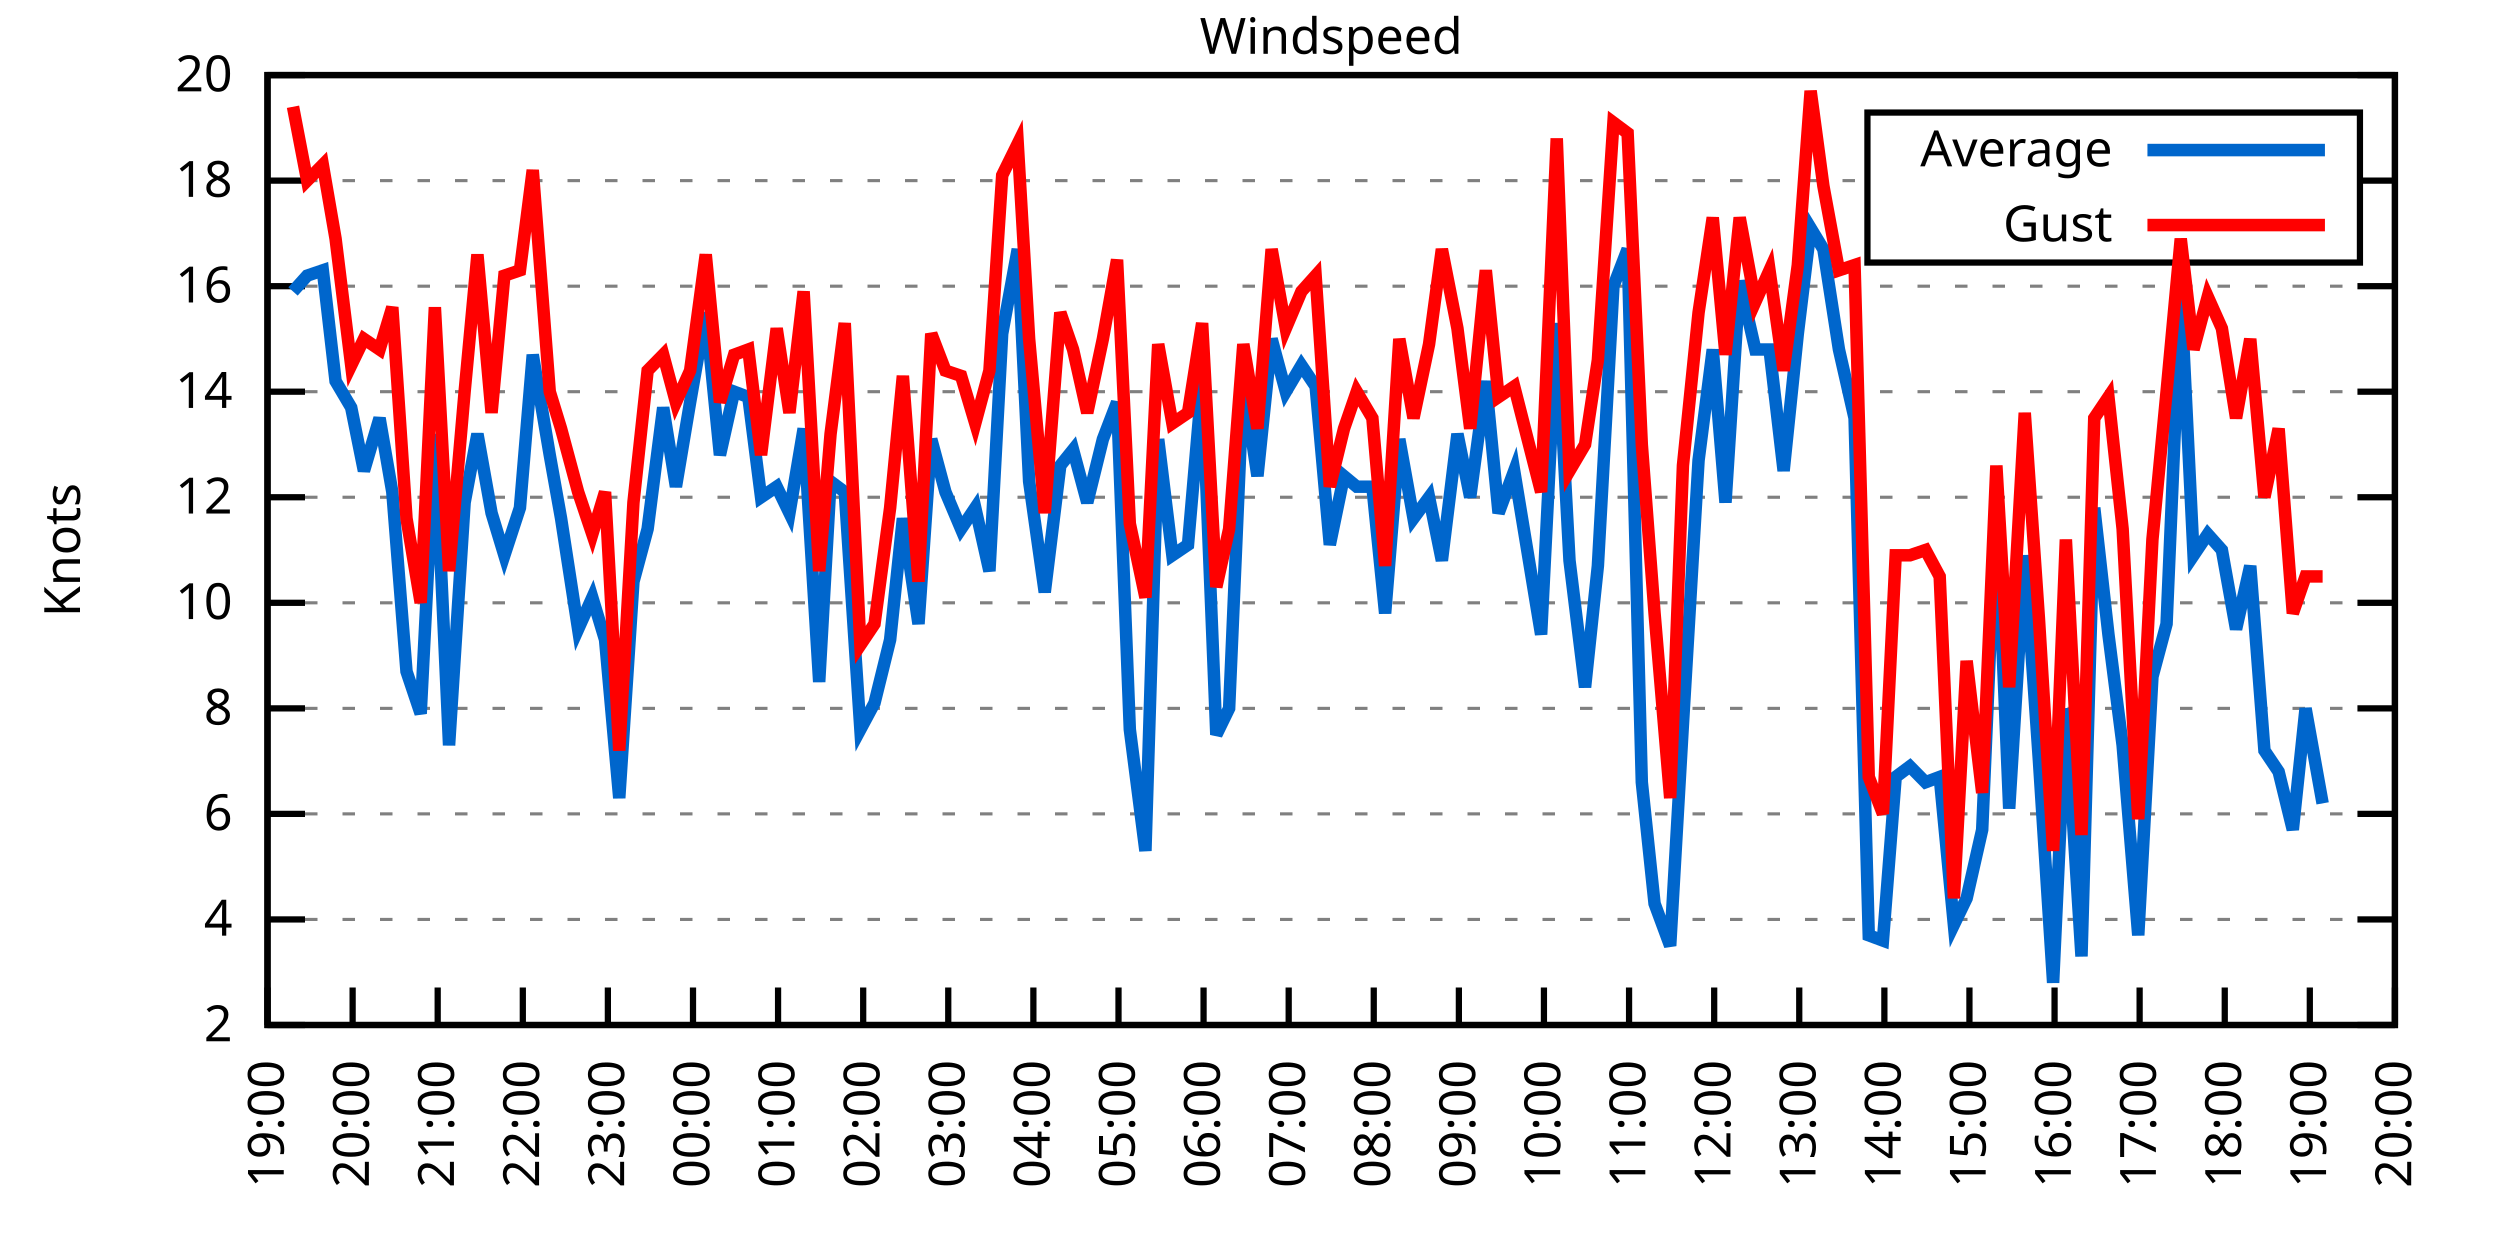
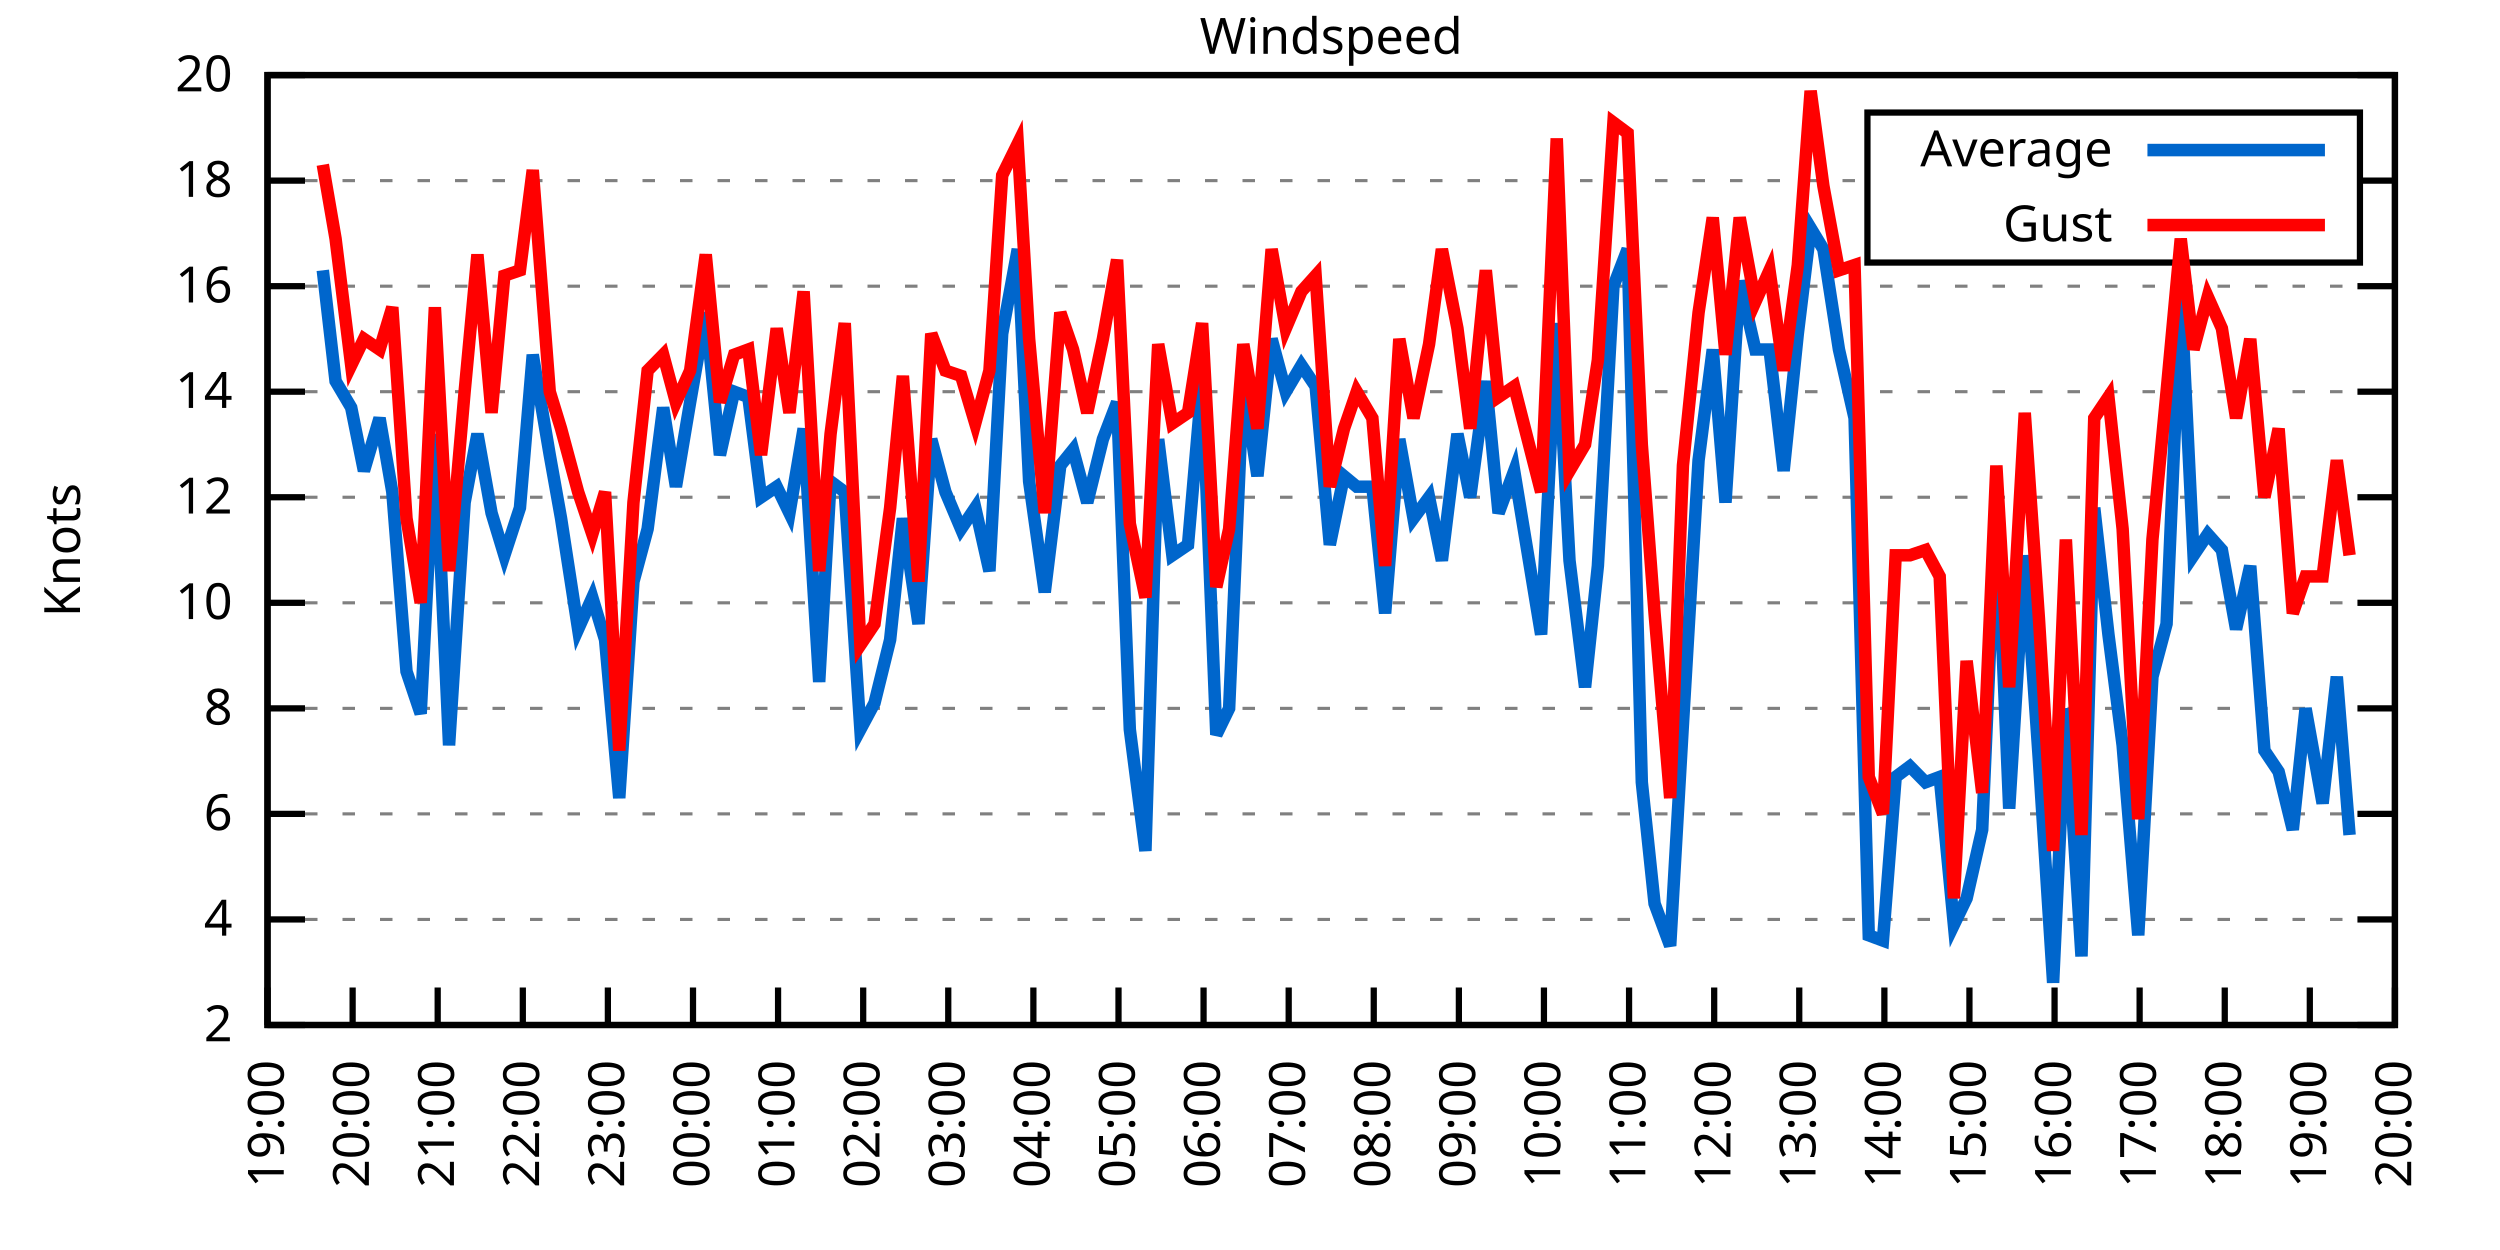
<svg xmlns="http://www.w3.org/2000/svg" xmlns:xlink="http://www.w3.org/1999/xlink" width="400" height="200" viewBox="0 0 400 200">
  <g id="gnuplot_canvas">
    <rect x="0" y="0" width="400" height="200" fill="none" />
    <defs>
      <circle id="gpDot" r="0.5" stroke-width="0.5" stroke="currentColor" />
      <path id="gpPt0" stroke-width="0.333" stroke="currentColor" d="M-1,0 h2 M0,-1 v2" />
      <path id="gpPt1" stroke-width="0.333" stroke="currentColor" d="M-1,-1 L1,1 M1,-1 L-1,1" />
      <path id="gpPt2" stroke-width="0.333" stroke="currentColor" d="M-1,0 L1,0 M0,-1 L0,1 M-1,-1 L1,1 M-1,1 L1,-1" />
      <rect id="gpPt3" stroke-width="0.333" stroke="currentColor" x="-1" y="-1" width="2" height="2" />
      <rect id="gpPt4" stroke-width="0.333" stroke="currentColor" fill="currentColor" x="-1" y="-1" width="2" height="2" />
      <circle id="gpPt5" stroke-width="0.333" stroke="currentColor" cx="0" cy="0" r="1" />
      <use xlink:href="#gpPt5" id="gpPt6" fill="currentColor" stroke="none" />
      <path id="gpPt7" stroke-width="0.333" stroke="currentColor" d="M0,-1.33 L-1.33,0.67 L1.33,0.67 z" />
      <use xlink:href="#gpPt7" id="gpPt8" fill="currentColor" stroke="none" />
      <use xlink:href="#gpPt7" id="gpPt9" stroke="currentColor" transform="rotate(180)" />
      <use xlink:href="#gpPt9" id="gpPt10" fill="currentColor" stroke="none" />
      <use xlink:href="#gpPt3" id="gpPt11" stroke="currentColor" transform="rotate(45)" />
      <use xlink:href="#gpPt11" id="gpPt12" fill="currentColor" stroke="none" />
      <path id="gpPt13" stroke-width="0.333" stroke="currentColor" d="M0,1.330 L1.265,0.411 L0.782,-1.067 L-0.782,-1.076 L-1.265,0.411 z" />
      <use xlink:href="#gpPt13" id="gpPt14" fill="currentColor" stroke="none" />
      <filter id="textbox" filterUnits="objectBoundingBox" x="0" y="0" height="1" width="1">
        <feFlood flood-color="white" flood-opacity="1" result="bgnd" />
        <feComposite in="SourceGraphic" in2="bgnd" operator="atop" />
      </filter>
      <filter id="greybox" filterUnits="objectBoundingBox" x="0" y="0" height="1" width="1">
        <feFlood flood-color="lightgrey" flood-opacity="1" result="grey" />
        <feComposite in="SourceGraphic" in2="grey" operator="atop" />
      </filter>
    </defs>
    <g fill="none" color="white" stroke="currentColor" stroke-width="1.00" stroke-linecap="butt" stroke-linejoin="miter">
</g>
    <g fill="none" color="black" stroke="currentColor" stroke-width="1.00" stroke-linecap="butt" stroke-linejoin="miter">
      <g stroke="none" shape-rendering="crispEdges">
        <polygon fill="rgb(255, 255, 255)" points="42.80,164.00 383.18,164.00 383.18,12.02 42.80,12.02 " />
      </g>
    </g>
    <g fill="none" color="black" stroke="currentColor" stroke-width="1.00" stroke-linecap="butt" stroke-linejoin="miter">
</g>
    <g fill="none" color="black" stroke="black" stroke-width="0.50" stroke-linecap="butt" stroke-linejoin="miter">
</g>
    <g fill="none" color="gray" stroke="currentColor" stroke-width="0.50" stroke-linecap="butt" stroke-linejoin="miter">
      <path stroke="gray" stroke-dasharray="2,4" class="gridline" d="M42.80,164.00 L383.19,164.00  " />
    </g>
    <g fill="none" color="gray" stroke="gray" stroke-width="1.00" stroke-linecap="butt" stroke-linejoin="miter">
</g>
    <g fill="none" color="black" stroke="currentColor" stroke-width="1.00" stroke-linecap="butt" stroke-linejoin="miter">
      <path stroke="black" d="M42.80,164.00 L48.80,164.00 M383.19,164.00 L377.19,164.00  " />
      <g transform="translate(37.20,166.60)" stroke="none" fill="black" font-family="Sans" font-size="8.00" text-anchor="end">
        <text>
          <tspan font-family="Sans"> 2</tspan>
        </text>
      </g>
    </g>
    <g fill="none" color="black" stroke="currentColor" stroke-width="1.00" stroke-linecap="butt" stroke-linejoin="miter">
</g>
    <g fill="none" color="black" stroke="black" stroke-width="0.50" stroke-linecap="butt" stroke-linejoin="miter">
</g>
    <g fill="none" color="gray" stroke="currentColor" stroke-width="0.50" stroke-linecap="butt" stroke-linejoin="miter">
      <path stroke="gray" stroke-dasharray="2,4" class="gridline" d="M42.80,147.11 L383.19,147.11  " />
    </g>
    <g fill="none" color="gray" stroke="gray" stroke-width="1.00" stroke-linecap="butt" stroke-linejoin="miter">
</g>
    <g fill="none" color="black" stroke="currentColor" stroke-width="1.00" stroke-linecap="butt" stroke-linejoin="miter">
      <path stroke="black" d="M42.80,147.11 L48.80,147.11 M383.19,147.11 L377.19,147.11  " />
      <g transform="translate(37.20,149.71)" stroke="none" fill="black" font-family="Sans" font-size="8.00" text-anchor="end">
        <text>
          <tspan font-family="Sans"> 4</tspan>
        </text>
      </g>
    </g>
    <g fill="none" color="black" stroke="currentColor" stroke-width="1.00" stroke-linecap="butt" stroke-linejoin="miter">
</g>
    <g fill="none" color="black" stroke="black" stroke-width="0.50" stroke-linecap="butt" stroke-linejoin="miter">
</g>
    <g fill="none" color="gray" stroke="currentColor" stroke-width="0.50" stroke-linecap="butt" stroke-linejoin="miter">
      <path stroke="gray" stroke-dasharray="2,4" class="gridline" d="M42.80,130.22 L383.19,130.22  " />
    </g>
    <g fill="none" color="gray" stroke="gray" stroke-width="1.00" stroke-linecap="butt" stroke-linejoin="miter">
</g>
    <g fill="none" color="black" stroke="currentColor" stroke-width="1.00" stroke-linecap="butt" stroke-linejoin="miter">
      <path stroke="black" d="M42.80,130.22 L48.80,130.22 M383.19,130.22 L377.19,130.22  " />
      <g transform="translate(37.20,132.82)" stroke="none" fill="black" font-family="Sans" font-size="8.00" text-anchor="end">
        <text>
          <tspan font-family="Sans"> 6</tspan>
        </text>
      </g>
    </g>
    <g fill="none" color="black" stroke="currentColor" stroke-width="1.00" stroke-linecap="butt" stroke-linejoin="miter">
</g>
    <g fill="none" color="black" stroke="black" stroke-width="0.50" stroke-linecap="butt" stroke-linejoin="miter">
</g>
    <g fill="none" color="gray" stroke="currentColor" stroke-width="0.50" stroke-linecap="butt" stroke-linejoin="miter">
      <path stroke="gray" stroke-dasharray="2,4" class="gridline" d="M42.80,113.34 L383.19,113.34  " />
    </g>
    <g fill="none" color="gray" stroke="gray" stroke-width="1.00" stroke-linecap="butt" stroke-linejoin="miter">
</g>
    <g fill="none" color="black" stroke="currentColor" stroke-width="1.00" stroke-linecap="butt" stroke-linejoin="miter">
      <path stroke="black" d="M42.80,113.34 L48.80,113.34 M383.19,113.34 L377.19,113.34  " />
      <g transform="translate(37.20,115.94)" stroke="none" fill="black" font-family="Sans" font-size="8.00" text-anchor="end">
        <text>
          <tspan font-family="Sans"> 8</tspan>
        </text>
      </g>
    </g>
    <g fill="none" color="black" stroke="currentColor" stroke-width="1.00" stroke-linecap="butt" stroke-linejoin="miter">
</g>
    <g fill="none" color="black" stroke="black" stroke-width="0.50" stroke-linecap="butt" stroke-linejoin="miter">
</g>
    <g fill="none" color="gray" stroke="currentColor" stroke-width="0.50" stroke-linecap="butt" stroke-linejoin="miter">
      <path stroke="gray" stroke-dasharray="2,4" class="gridline" d="M42.80,96.45 L383.19,96.45  " />
    </g>
    <g fill="none" color="gray" stroke="gray" stroke-width="1.00" stroke-linecap="butt" stroke-linejoin="miter">
</g>
    <g fill="none" color="black" stroke="currentColor" stroke-width="1.00" stroke-linecap="butt" stroke-linejoin="miter">
      <path stroke="black" d="M42.80,96.45 L48.80,96.45 M383.19,96.45 L377.19,96.45  " />
      <g transform="translate(37.20,99.05)" stroke="none" fill="black" font-family="Sans" font-size="8.00" text-anchor="end">
        <text>
          <tspan font-family="Sans"> 10</tspan>
        </text>
      </g>
    </g>
    <g fill="none" color="black" stroke="currentColor" stroke-width="1.00" stroke-linecap="butt" stroke-linejoin="miter">
</g>
    <g fill="none" color="black" stroke="black" stroke-width="0.50" stroke-linecap="butt" stroke-linejoin="miter">
</g>
    <g fill="none" color="gray" stroke="currentColor" stroke-width="0.50" stroke-linecap="butt" stroke-linejoin="miter">
      <path stroke="gray" stroke-dasharray="2,4" class="gridline" d="M42.80,79.56 L383.19,79.56  " />
    </g>
    <g fill="none" color="gray" stroke="gray" stroke-width="1.00" stroke-linecap="butt" stroke-linejoin="miter">
</g>
    <g fill="none" color="black" stroke="currentColor" stroke-width="1.00" stroke-linecap="butt" stroke-linejoin="miter">
      <path stroke="black" d="M42.80,79.56 L48.80,79.56 M383.19,79.56 L377.19,79.56  " />
      <g transform="translate(37.20,82.16)" stroke="none" fill="black" font-family="Sans" font-size="8.00" text-anchor="end">
        <text>
          <tspan font-family="Sans"> 12</tspan>
        </text>
      </g>
    </g>
    <g fill="none" color="black" stroke="currentColor" stroke-width="1.00" stroke-linecap="butt" stroke-linejoin="miter">
</g>
    <g fill="none" color="black" stroke="black" stroke-width="0.50" stroke-linecap="butt" stroke-linejoin="miter">
</g>
    <g fill="none" color="gray" stroke="currentColor" stroke-width="0.50" stroke-linecap="butt" stroke-linejoin="miter">
      <path stroke="gray" stroke-dasharray="2,4" class="gridline" d="M42.80,62.67 L383.19,62.67  " />
    </g>
    <g fill="none" color="gray" stroke="gray" stroke-width="1.00" stroke-linecap="butt" stroke-linejoin="miter">
</g>
    <g fill="none" color="black" stroke="currentColor" stroke-width="1.00" stroke-linecap="butt" stroke-linejoin="miter">
      <path stroke="black" d="M42.80,62.67 L48.80,62.67 M383.19,62.67 L377.19,62.67  " />
      <g transform="translate(37.20,65.27)" stroke="none" fill="black" font-family="Sans" font-size="8.00" text-anchor="end">
        <text>
          <tspan font-family="Sans"> 14</tspan>
        </text>
      </g>
    </g>
    <g fill="none" color="black" stroke="currentColor" stroke-width="1.00" stroke-linecap="butt" stroke-linejoin="miter">
</g>
    <g fill="none" color="black" stroke="black" stroke-width="0.50" stroke-linecap="butt" stroke-linejoin="miter">
</g>
    <g fill="none" color="gray" stroke="currentColor" stroke-width="0.50" stroke-linecap="butt" stroke-linejoin="miter">
      <path stroke="gray" stroke-dasharray="2,4" class="gridline" d="M42.80,45.79 L383.19,45.79  " />
    </g>
    <g fill="none" color="gray" stroke="gray" stroke-width="1.00" stroke-linecap="butt" stroke-linejoin="miter">
</g>
    <g fill="none" color="black" stroke="currentColor" stroke-width="1.00" stroke-linecap="butt" stroke-linejoin="miter">
      <path stroke="black" d="M42.80,45.79 L48.80,45.79 M383.19,45.79 L377.19,45.79  " />
      <g transform="translate(37.20,48.39)" stroke="none" fill="black" font-family="Sans" font-size="8.00" text-anchor="end">
        <text>
          <tspan font-family="Sans"> 16</tspan>
        </text>
      </g>
    </g>
    <g fill="none" color="black" stroke="currentColor" stroke-width="1.00" stroke-linecap="butt" stroke-linejoin="miter">
</g>
    <g fill="none" color="black" stroke="black" stroke-width="0.50" stroke-linecap="butt" stroke-linejoin="miter">
</g>
    <g fill="none" color="gray" stroke="currentColor" stroke-width="0.50" stroke-linecap="butt" stroke-linejoin="miter">
      <path stroke="gray" stroke-dasharray="2,4" class="gridline" d="M42.80,28.90 L298.79,28.90 M377.59,28.90 L383.19,28.90  " />
    </g>
    <g fill="none" color="gray" stroke="gray" stroke-width="1.00" stroke-linecap="butt" stroke-linejoin="miter">
</g>
    <g fill="none" color="black" stroke="currentColor" stroke-width="1.00" stroke-linecap="butt" stroke-linejoin="miter">
      <path stroke="black" d="M42.80,28.90 L48.80,28.90 M383.19,28.90 L377.19,28.90  " />
      <g transform="translate(37.20,31.50)" stroke="none" fill="black" font-family="Sans" font-size="8.00" text-anchor="end">
        <text>
          <tspan font-family="Sans"> 18</tspan>
        </text>
      </g>
    </g>
    <g fill="none" color="black" stroke="currentColor" stroke-width="1.00" stroke-linecap="butt" stroke-linejoin="miter">
</g>
    <g fill="none" color="black" stroke="black" stroke-width="0.50" stroke-linecap="butt" stroke-linejoin="miter">
</g>
    <g fill="none" color="gray" stroke="currentColor" stroke-width="0.50" stroke-linecap="butt" stroke-linejoin="miter">
      <path stroke="gray" stroke-dasharray="2,4" class="gridline" d="M42.80,12.01 L383.19,12.01  " />
    </g>
    <g fill="none" color="gray" stroke="gray" stroke-width="1.00" stroke-linecap="butt" stroke-linejoin="miter">
</g>
    <g fill="none" color="black" stroke="currentColor" stroke-width="1.00" stroke-linecap="butt" stroke-linejoin="miter">
      <path stroke="black" d="M42.80,12.01 L48.80,12.01 M383.19,12.01 L377.19,12.01  " />
      <g transform="translate(37.20,14.61)" stroke="none" fill="black" font-family="Sans" font-size="8.00" text-anchor="end">
        <text>
          <tspan font-family="Sans"> 20</tspan>
        </text>
      </g>
    </g>
    <g fill="none" color="black" stroke="currentColor" stroke-width="1.00" stroke-linecap="butt" stroke-linejoin="miter">
      <path stroke="black" d="M42.80,164.00 L42.80,158.00  " />
      <g transform="translate(45.40,169.60) rotate(270.00)" stroke="none" fill="black" font-family="Sans" font-size="8.00" text-anchor="end">
        <text>
          <tspan font-family="Sans">19:00</tspan>
        </text>
      </g>
    </g>
    <g fill="none" color="black" stroke="currentColor" stroke-width="1.00" stroke-linecap="butt" stroke-linejoin="miter">
      <path stroke="black" d="M56.42,164.00 L56.42,158.00  " />
      <g transform="translate(59.02,169.60) rotate(270.00)" stroke="none" fill="black" font-family="Sans" font-size="8.00" text-anchor="end">
        <text>
          <tspan font-family="Sans">20:00</tspan>
        </text>
      </g>
    </g>
    <g fill="none" color="black" stroke="currentColor" stroke-width="1.00" stroke-linecap="butt" stroke-linejoin="miter">
      <path stroke="black" d="M70.03,164.00 L70.03,158.00  " />
      <g transform="translate(72.63,169.60) rotate(270.00)" stroke="none" fill="black" font-family="Sans" font-size="8.00" text-anchor="end">
        <text>
          <tspan font-family="Sans">21:00</tspan>
        </text>
      </g>
    </g>
    <g fill="none" color="black" stroke="currentColor" stroke-width="1.00" stroke-linecap="butt" stroke-linejoin="miter">
      <path stroke="black" d="M83.65,164.00 L83.65,158.00  " />
      <g transform="translate(86.25,169.60) rotate(270.00)" stroke="none" fill="black" font-family="Sans" font-size="8.00" text-anchor="end">
        <text>
          <tspan font-family="Sans">22:00</tspan>
        </text>
      </g>
    </g>
    <g fill="none" color="black" stroke="currentColor" stroke-width="1.00" stroke-linecap="butt" stroke-linejoin="miter">
      <path stroke="black" d="M97.26,164.00 L97.26,158.00  " />
      <g transform="translate(99.86,169.60) rotate(270.00)" stroke="none" fill="black" font-family="Sans" font-size="8.00" text-anchor="end">
        <text>
          <tspan font-family="Sans">23:00</tspan>
        </text>
      </g>
    </g>
    <g fill="none" color="black" stroke="currentColor" stroke-width="1.00" stroke-linecap="butt" stroke-linejoin="miter">
      <path stroke="black" d="M110.88,164.00 L110.88,158.00  " />
      <g transform="translate(113.48,169.60) rotate(270.00)" stroke="none" fill="black" font-family="Sans" font-size="8.00" text-anchor="end">
        <text>
          <tspan font-family="Sans">00:00</tspan>
        </text>
      </g>
    </g>
    <g fill="none" color="black" stroke="currentColor" stroke-width="1.00" stroke-linecap="butt" stroke-linejoin="miter">
      <path stroke="black" d="M124.49,164.00 L124.49,158.00  " />
      <g transform="translate(127.09,169.60) rotate(270.00)" stroke="none" fill="black" font-family="Sans" font-size="8.00" text-anchor="end">
        <text>
          <tspan font-family="Sans">01:00</tspan>
        </text>
      </g>
    </g>
    <g fill="none" color="black" stroke="currentColor" stroke-width="1.00" stroke-linecap="butt" stroke-linejoin="miter">
      <path stroke="black" d="M138.11,164.00 L138.11,158.00  " />
      <g transform="translate(140.71,169.60) rotate(270.00)" stroke="none" fill="black" font-family="Sans" font-size="8.00" text-anchor="end">
        <text>
          <tspan font-family="Sans">02:00</tspan>
        </text>
      </g>
    </g>
    <g fill="none" color="black" stroke="currentColor" stroke-width="1.00" stroke-linecap="butt" stroke-linejoin="miter">
      <path stroke="black" d="M151.72,164.00 L151.72,158.00  " />
      <g transform="translate(154.32,169.60) rotate(270.00)" stroke="none" fill="black" font-family="Sans" font-size="8.00" text-anchor="end">
        <text>
          <tspan font-family="Sans">03:00</tspan>
        </text>
      </g>
    </g>
    <g fill="none" color="black" stroke="currentColor" stroke-width="1.00" stroke-linecap="butt" stroke-linejoin="miter">
      <path stroke="black" d="M165.34,164.00 L165.34,158.00  " />
      <g transform="translate(167.94,169.60) rotate(270.00)" stroke="none" fill="black" font-family="Sans" font-size="8.00" text-anchor="end">
        <text>
          <tspan font-family="Sans">04:00</tspan>
        </text>
      </g>
    </g>
    <g fill="none" color="black" stroke="currentColor" stroke-width="1.00" stroke-linecap="butt" stroke-linejoin="miter">
      <path stroke="black" d="M178.96,164.00 L178.96,158.00  " />
      <g transform="translate(181.56,169.60) rotate(270.00)" stroke="none" fill="black" font-family="Sans" font-size="8.00" text-anchor="end">
        <text>
          <tspan font-family="Sans">05:00</tspan>
        </text>
      </g>
    </g>
    <g fill="none" color="black" stroke="currentColor" stroke-width="1.00" stroke-linecap="butt" stroke-linejoin="miter">
      <path stroke="black" d="M192.57,164.00 L192.57,158.00  " />
      <g transform="translate(195.17,169.60) rotate(270.00)" stroke="none" fill="black" font-family="Sans" font-size="8.00" text-anchor="end">
        <text>
          <tspan font-family="Sans">06:00</tspan>
        </text>
      </g>
    </g>
    <g fill="none" color="black" stroke="currentColor" stroke-width="1.00" stroke-linecap="butt" stroke-linejoin="miter">
      <path stroke="black" d="M206.19,164.00 L206.19,158.00  " />
      <g transform="translate(208.79,169.60) rotate(270.00)" stroke="none" fill="black" font-family="Sans" font-size="8.00" text-anchor="end">
        <text>
          <tspan font-family="Sans">07:00</tspan>
        </text>
      </g>
    </g>
    <g fill="none" color="black" stroke="currentColor" stroke-width="1.00" stroke-linecap="butt" stroke-linejoin="miter">
      <path stroke="black" d="M219.80,164.00 L219.80,158.00  " />
      <g transform="translate(222.40,169.60) rotate(270.00)" stroke="none" fill="black" font-family="Sans" font-size="8.00" text-anchor="end">
        <text>
          <tspan font-family="Sans">08:00</tspan>
        </text>
      </g>
    </g>
    <g fill="none" color="black" stroke="currentColor" stroke-width="1.00" stroke-linecap="butt" stroke-linejoin="miter">
      <path stroke="black" d="M233.42,164.00 L233.42,158.00  " />
      <g transform="translate(236.02,169.60) rotate(270.00)" stroke="none" fill="black" font-family="Sans" font-size="8.00" text-anchor="end">
        <text>
          <tspan font-family="Sans">09:00</tspan>
        </text>
      </g>
    </g>
    <g fill="none" color="black" stroke="currentColor" stroke-width="1.00" stroke-linecap="butt" stroke-linejoin="miter">
      <path stroke="black" d="M247.03,164.00 L247.03,158.00  " />
      <g transform="translate(249.63,169.60) rotate(270.00)" stroke="none" fill="black" font-family="Sans" font-size="8.00" text-anchor="end">
        <text>
          <tspan font-family="Sans">10:00</tspan>
        </text>
      </g>
    </g>
    <g fill="none" color="black" stroke="currentColor" stroke-width="1.00" stroke-linecap="butt" stroke-linejoin="miter">
      <path stroke="black" d="M260.65,164.00 L260.65,158.00  " />
      <g transform="translate(263.25,169.60) rotate(270.00)" stroke="none" fill="black" font-family="Sans" font-size="8.00" text-anchor="end">
        <text>
          <tspan font-family="Sans">11:00</tspan>
        </text>
      </g>
    </g>
    <g fill="none" color="black" stroke="currentColor" stroke-width="1.00" stroke-linecap="butt" stroke-linejoin="miter">
      <path stroke="black" d="M274.27,164.00 L274.27,158.00  " />
      <g transform="translate(276.87,169.60) rotate(270.00)" stroke="none" fill="black" font-family="Sans" font-size="8.00" text-anchor="end">
        <text>
          <tspan font-family="Sans">12:00</tspan>
        </text>
      </g>
    </g>
    <g fill="none" color="black" stroke="currentColor" stroke-width="1.00" stroke-linecap="butt" stroke-linejoin="miter">
      <path stroke="black" d="M287.88,164.00 L287.88,158.00  " />
      <g transform="translate(290.48,169.60) rotate(270.00)" stroke="none" fill="black" font-family="Sans" font-size="8.00" text-anchor="end">
        <text>
          <tspan font-family="Sans">13:00</tspan>
        </text>
      </g>
    </g>
    <g fill="none" color="black" stroke="currentColor" stroke-width="1.00" stroke-linecap="butt" stroke-linejoin="miter">
      <path stroke="black" d="M301.50,164.00 L301.50,158.00  " />
      <g transform="translate(304.10,169.60) rotate(270.00)" stroke="none" fill="black" font-family="Sans" font-size="8.00" text-anchor="end">
        <text>
          <tspan font-family="Sans">14:00</tspan>
        </text>
      </g>
    </g>
    <g fill="none" color="black" stroke="currentColor" stroke-width="1.00" stroke-linecap="butt" stroke-linejoin="miter">
      <path stroke="black" d="M315.11,164.00 L315.11,158.00  " />
      <g transform="translate(317.71,169.60) rotate(270.00)" stroke="none" fill="black" font-family="Sans" font-size="8.00" text-anchor="end">
        <text>
          <tspan font-family="Sans">15:00</tspan>
        </text>
      </g>
    </g>
    <g fill="none" color="black" stroke="currentColor" stroke-width="1.00" stroke-linecap="butt" stroke-linejoin="miter">
      <path stroke="black" d="M328.73,164.00 L328.73,158.00  " />
      <g transform="translate(331.33,169.60) rotate(270.00)" stroke="none" fill="black" font-family="Sans" font-size="8.00" text-anchor="end">
        <text>
          <tspan font-family="Sans">16:00</tspan>
        </text>
      </g>
    </g>
    <g fill="none" color="black" stroke="currentColor" stroke-width="1.00" stroke-linecap="butt" stroke-linejoin="miter">
      <path stroke="black" d="M342.34,164.00 L342.34,158.00  " />
      <g transform="translate(344.94,169.60) rotate(270.00)" stroke="none" fill="black" font-family="Sans" font-size="8.00" text-anchor="end">
        <text>
          <tspan font-family="Sans">17:00</tspan>
        </text>
      </g>
    </g>
    <g fill="none" color="black" stroke="currentColor" stroke-width="1.00" stroke-linecap="butt" stroke-linejoin="miter">
      <path stroke="black" d="M355.96,164.00 L355.96,158.00  " />
      <g transform="translate(358.56,169.60) rotate(270.00)" stroke="none" fill="black" font-family="Sans" font-size="8.00" text-anchor="end">
        <text>
          <tspan font-family="Sans">18:00</tspan>
        </text>
      </g>
    </g>
    <g fill="none" color="black" stroke="currentColor" stroke-width="1.00" stroke-linecap="butt" stroke-linejoin="miter">
      <path stroke="black" d="M369.57,164.00 L369.57,158.00  " />
      <g transform="translate(372.17,169.60) rotate(270.00)" stroke="none" fill="black" font-family="Sans" font-size="8.00" text-anchor="end">
        <text>
          <tspan font-family="Sans">19:00</tspan>
        </text>
      </g>
    </g>
    <g fill="none" color="black" stroke="currentColor" stroke-width="1.00" stroke-linecap="butt" stroke-linejoin="miter">
      <path stroke="black" d="M383.19,164.00 L383.19,158.00  " />
      <g transform="translate(385.79,169.60) rotate(270.00)" stroke="none" fill="black" font-family="Sans" font-size="8.00" text-anchor="end">
        <text>
          <tspan font-family="Sans">20:00</tspan>
        </text>
      </g>
    </g>
    <g fill="none" color="black" stroke="currentColor" stroke-width="1.00" stroke-linecap="butt" stroke-linejoin="miter">
</g>
    <g fill="none" color="black" stroke="currentColor" stroke-width="1.00" stroke-linecap="butt" stroke-linejoin="miter">
      <path stroke="black" d="M42.80,12.01 L42.80,164.00 L383.19,164.00 L383.19,12.01 L42.80,12.01 Z  " />
    </g>
    <g fill="none" color="black" stroke="currentColor" stroke-width="1.00" stroke-linecap="butt" stroke-linejoin="miter">
</g>
    <g fill="none" color="black" stroke="currentColor" stroke-width="1.00" stroke-linecap="butt" stroke-linejoin="miter">
      <path stroke="black" d="M298.79,42.01 L298.79,18.01 L377.59,18.01 L377.59,42.01 L298.79,42.01 Z  " />
    </g>
    <g id="Windspeed_plot_1">
      <g fill="none" color="white" stroke="black" stroke-width="2.00" stroke-linecap="butt" stroke-linejoin="miter">
</g>
      <g fill="none" color="black" stroke="currentColor" stroke-width="2.00" stroke-linecap="butt" stroke-linejoin="miter">
        <g transform="translate(337.99,26.61)" stroke="none" fill="black" font-family="Sans" font-size="8.00" text-anchor="end">
          <text>
            <tspan font-family="Sans">Average</tspan>
          </text>
        </g>
      </g>
      <g fill="none" color="black" stroke="currentColor" stroke-width="2.00" stroke-linecap="butt" stroke-linejoin="miter">
-         <path stroke="rgb(  0, 102, 204)" d="M343.59,24.01 L371.99,24.01 M46.88,46.63 L49.15,44.10 L51.65,43.25 L53.69,60.98 L56.19,65.21 L58.23,75.34   L60.73,66.90 L62.77,78.72 L65.04,107.43 L67.31,114.18 L69.58,69.43 L71.85,119.25 L74.34,80.41 L76.39,69.43   L78.65,82.09 L80.70,88.85 L83.19,81.25 L85.24,56.76 L87.96,72.81 L89.77,82.94 L92.50,100.67 L94.77,95.60   L96.81,102.36 L99.08,127.69 L101.35,93.07 L103.62,84.63 L106.11,65.21 L108.15,77.87 L110.42,64.36 L112.92,50.01   L115.19,72.81 L117.46,62.67 L119.73,63.52 L121.77,79.56 L124.27,77.87 L126.31,82.09 L128.58,68.58 L131.07,109.11   L132.89,77.03 L135.16,78.72 L137.66,116.71 L139.92,112.49 L142.42,102.36 L144.46,82.94 L146.96,99.83 L149.00,70.27   L151.27,78.72 L153.77,84.63 L156.04,81.25 L158.31,91.38 L160.35,53.39 L162.84,39.87 L164.66,77.03 L167.16,94.76   L169.65,74.49 L171.69,71.96 L173.96,80.41 L176.46,70.27 L178.73,64.36 L180.77,116.71 L183.27,136.14 L185.31,70.27   L187.58,88.85 L190.08,87.16 L192.34,60.98 L194.61,117.56 L196.66,113.34 L198.93,60.98 L201.19,76.18 L203.46,54.23   L205.73,62.67 L208.23,58.45 L210.50,61.83 L212.77,87.16 L215.04,76.18 L217.08,77.87 L219.58,77.87 L221.62,98.14   L223.89,70.27 L226.16,82.94 L228.65,79.56 L230.70,89.69 L233.19,69.43 L235.23,79.56 L237.73,60.98 L239.77,82.09   L242.27,75.34 L246.58,101.52 L249.08,51.70 L251.12,89.69 L253.61,109.96 L255.66,90.54 L258.15,45.79 L260.42,39.87   L262.69,125.16 L264.73,144.58 L267.23,151.33 L269.27,115.87 L271.77,73.65 L274.04,55.92 L276.08,80.41 L278.35,44.94   L280.85,55.92 L283.12,55.92 L285.38,75.34 L287.65,53.39 L289.70,36.50 L291.74,39.87 L294.23,55.92 L296.73,66.90   L299.00,149.65 L301.27,150.49 L303.31,124.31 L305.58,122.62 L308.08,125.16 L310.35,124.31 L312.62,147.96 L314.66,143.73   L317.15,132.76 L319.42,80.41 L321.47,129.38 L323.96,88.85 L326.23,121.78 L328.50,157.24 L330.54,113.34 L333.04,153.02   L335.08,81.25 L337.35,101.52 L339.62,119.25 L342.12,149.65 L344.39,108.27 L346.65,99.83 L348.92,46.63 L350.97,88.85   L353.24,85.47 L355.50,88.00 L357.77,100.67 L360.04,90.54 L362.31,120.09 L364.58,123.47 L366.85,132.76 L368.89,113.34   L371.62,128.54  " />
+         <path stroke="rgb(  0, 102, 204)" d="M343.59,24.01 L371.99,24.01 M51.65,43.25 L53.69,60.98 L56.19,65.21 L58.23,75.34 L60.73,66.90 L62.77,78.72   L65.04,107.43 L67.31,114.18 L69.58,69.43 L71.85,119.25 L74.34,80.41 L76.39,69.43 L78.65,82.09 L80.70,88.85   L83.19,81.25 L85.24,56.76 L87.96,72.81 L89.77,82.94 L92.50,100.67 L94.77,95.60 L96.81,102.36 L99.08,127.69   L101.35,93.07 L103.62,84.63 L106.11,65.21 L108.15,77.87 L110.42,64.36 L112.92,50.01 L115.19,72.81 L117.46,62.67   L119.73,63.52 L121.77,79.56 L124.27,77.87 L126.31,82.09 L128.58,68.58 L131.07,109.11 L132.89,77.03 L135.16,78.72   L137.66,116.71 L139.92,112.49 L142.42,102.36 L144.46,82.94 L146.96,99.83 L149.00,70.27 L151.27,78.72 L153.77,84.63   L156.04,81.25 L158.31,91.38 L160.35,53.39 L162.84,39.87 L164.66,77.03 L167.16,94.76 L169.65,74.49 L171.69,71.96   L173.96,80.41 L176.46,70.27 L178.73,64.36 L180.77,116.71 L183.27,136.14 L185.31,70.27 L187.58,88.85 L190.08,87.16   L192.34,60.98 L194.61,117.56 L196.66,113.34 L198.93,60.98 L201.19,76.18 L203.46,54.23 L205.73,62.67 L208.23,58.45   L210.50,61.83 L212.77,87.16 L215.04,76.18 L217.08,77.87 L219.58,77.87 L221.62,98.14 L223.89,70.27 L226.16,82.94   L228.65,79.56 L230.70,89.69 L233.19,69.43 L235.23,79.56 L237.73,60.98 L239.77,82.09 L242.27,75.34 L246.58,101.52   L249.08,51.70 L251.12,89.69 L253.61,109.96 L255.66,90.54 L258.15,45.79 L260.42,39.87 L262.69,125.16 L264.73,144.58   L267.23,151.33 L269.27,115.87 L271.77,73.65 L274.04,55.92 L276.08,80.41 L278.35,44.94 L280.85,55.92 L283.12,55.92   L285.38,75.34 L287.65,53.39 L289.70,36.50 L291.74,39.87 L294.23,55.92 L296.73,66.90 L299.00,149.65 L301.27,150.49   L303.31,124.31 L305.58,122.62 L308.08,125.16 L310.35,124.31 L312.62,147.96 L314.66,143.73 L317.15,132.76 L319.42,80.41   L321.47,129.38 L323.96,88.85 L326.23,121.78 L328.50,157.24 L330.54,113.34 L333.04,153.02 L335.08,81.25 L337.35,101.52   L339.62,119.25 L342.12,149.65 L344.39,108.27 L346.65,99.83 L348.92,46.63 L350.97,88.85 L353.24,85.47 L355.50,88.00   L357.77,100.67 L360.04,90.54 L362.31,120.09 L364.58,123.47 L366.85,132.76 L368.89,113.34 L371.62,128.54 L373.89,108.27   L375.93,133.60  " />
      </g>
    </g>
    <g id="Windspeed_plot_2">
      <g fill="none" color="black" stroke="currentColor" stroke-width="2.00" stroke-linecap="butt" stroke-linejoin="miter">
        <g transform="translate(337.99,38.61)" stroke="none" fill="black" font-family="Sans" font-size="8.00" text-anchor="end">
          <text>
            <tspan font-family="Sans">Gust</tspan>
          </text>
        </g>
      </g>
      <g fill="none" color="black" stroke="currentColor" stroke-width="2.00" stroke-linecap="butt" stroke-linejoin="miter">
-         <path stroke="rgb(255,   0,   0)" d="M343.59,36.01 L371.99,36.01 M46.88,17.08 L49.15,28.90 L51.65,26.36 L53.69,38.19 L56.19,58.45 L58.23,54.23   L60.73,55.92 L62.77,49.16 L65.04,82.94 L67.31,96.45 L69.58,49.16 L71.85,91.38 L74.34,62.67 L76.39,40.72   L78.65,66.05 L80.70,44.10 L83.19,43.25 L85.24,27.21 L87.96,62.67 L89.77,68.58 L92.50,78.72 L94.77,85.47   L96.81,78.72 L99.08,120.09 L101.35,80.41 L103.62,59.30 L106.11,56.76 L108.15,64.36 L110.42,59.30 L112.92,40.72   L115.19,64.36 L117.46,56.76 L119.73,55.92 L121.77,72.81 L124.27,52.54 L126.31,66.05 L128.58,46.63 L131.07,91.38   L132.89,69.43 L135.16,51.70 L137.66,103.20 L139.92,99.83 L142.42,81.25 L144.46,60.14 L146.96,93.07 L149.00,53.39   L151.27,59.30 L153.77,60.14 L156.04,67.74 L158.31,59.30 L160.35,28.05 L162.84,22.99 L164.66,54.23 L167.16,82.09   L169.65,50.01 L171.69,55.92 L173.96,66.05 L176.46,54.23 L178.73,41.56 L180.77,83.78 L183.27,95.60 L185.31,55.07   L187.58,67.74 L190.08,66.05 L192.34,51.70 L194.61,93.92 L196.66,84.63 L198.93,55.07 L201.19,68.58 L203.46,39.87   L205.73,52.54 L208.23,46.63 L210.50,44.10 L212.77,77.87 L215.04,68.58 L217.08,62.67 L219.58,66.90 L221.62,90.54   L223.89,54.23 L226.16,66.90 L228.65,55.07 L230.70,39.87 L233.19,52.54 L235.23,68.58 L237.73,43.25 L239.77,63.52   L242.27,61.83 L246.58,78.72 L249.08,22.14 L251.12,75.34 L253.61,71.12 L255.66,57.61 L258.15,19.61 L260.42,21.30   L262.69,71.12 L264.73,98.14 L267.23,127.69 L269.27,74.49 L271.77,50.01 L274.04,34.81 L276.08,56.76 L278.35,34.81   L280.85,48.32 L283.12,43.25 L285.38,59.30 L287.65,42.41 L289.70,14.54 L291.74,29.74 L294.23,43.25 L296.73,42.41   L299.00,124.31 L301.27,130.22 L303.31,88.85 L305.58,88.85 L308.08,88.00 L310.35,92.23 L312.62,143.73 L314.66,105.74   L317.15,126.85 L319.42,74.49 L321.47,109.96 L323.96,66.05 L326.23,98.98 L328.50,136.14 L330.54,86.32 L333.04,133.60   L335.08,66.90 L337.35,63.52 L339.62,84.63 L342.12,131.07 L344.39,86.32 L346.65,62.67 L348.92,38.19 L350.97,55.92   L353.24,47.47 L355.50,52.54 L357.77,66.90 L360.04,54.23 L362.31,79.56 L364.58,68.58 L366.85,98.14 L368.89,92.23   L371.62,92.23  " />
+         <path stroke="rgb(255,   0,   0)" d="M343.59,36.01 L371.99,36.01 M51.65,26.36 L53.69,38.19 L56.19,58.45 L58.23,54.23 L60.73,55.92 L62.77,49.16   L65.04,82.94 L67.31,96.45 L69.58,49.16 L71.85,91.38 L74.34,62.67 L76.39,40.72 L78.65,66.05 L80.70,44.10   L83.19,43.25 L85.24,27.21 L87.96,62.67 L89.77,68.58 L92.50,78.72 L94.77,85.47 L96.81,78.72 L99.08,120.09   L101.35,80.41 L103.62,59.30 L106.11,56.76 L108.15,64.36 L110.42,59.30 L112.92,40.72 L115.19,64.36 L117.46,56.76   L119.73,55.92 L121.77,72.81 L124.27,52.54 L126.31,66.05 L128.58,46.63 L131.07,91.38 L132.89,69.43 L135.16,51.70   L137.66,103.20 L139.92,99.83 L142.42,81.25 L144.46,60.14 L146.96,93.07 L149.00,53.39 L151.27,59.30 L153.77,60.14   L156.04,67.74 L158.31,59.30 L160.35,28.05 L162.84,22.99 L164.66,54.23 L167.16,82.09 L169.65,50.01 L171.69,55.92   L173.96,66.05 L176.46,54.23 L178.73,41.56 L180.77,83.78 L183.27,95.60 L185.31,55.07 L187.58,67.74 L190.08,66.05   L192.34,51.70 L194.61,93.92 L196.66,84.63 L198.93,55.07 L201.19,68.58 L203.46,39.87 L205.73,52.54 L208.23,46.63   L210.50,44.10 L212.77,77.87 L215.04,68.58 L217.08,62.67 L219.58,66.90 L221.62,90.54 L223.89,54.23 L226.16,66.90   L228.65,55.07 L230.70,39.87 L233.19,52.54 L235.23,68.58 L237.73,43.25 L239.77,63.52 L242.27,61.83 L246.58,78.72   L249.08,22.14 L251.12,75.34 L253.61,71.12 L255.66,57.61 L258.15,19.61 L260.42,21.30 L262.69,71.12 L264.73,98.14   L267.23,127.69 L269.27,74.49 L271.77,50.01 L274.04,34.81 L276.08,56.76 L278.35,34.81 L280.85,48.32 L283.12,43.25   L285.38,59.30 L287.65,42.41 L289.70,14.54 L291.74,29.74 L294.23,43.25 L296.73,42.41 L299.00,124.31 L301.27,130.22   L303.31,88.85 L305.58,88.85 L308.08,88.00 L310.35,92.23 L312.62,143.73 L314.66,105.74 L317.15,126.85 L319.42,74.49   L321.47,109.96 L323.96,66.05 L326.23,98.98 L328.50,136.14 L330.54,86.32 L333.04,133.60 L335.08,66.90 L337.35,63.52   L339.62,84.63 L342.12,131.07 L344.39,86.32 L346.65,62.67 L348.92,38.19 L350.97,55.92 L353.24,47.47 L355.50,52.54   L357.77,66.90 L360.04,54.23 L362.31,79.56 L364.58,68.58 L366.85,98.14 L368.89,92.23 L371.62,92.23 L373.89,73.65   L375.93,88.85  " />
      </g>
    </g>
    <g fill="none" color="black" stroke="currentColor" stroke-width="2.00" stroke-linecap="butt" stroke-linejoin="miter">
</g>
    <g fill="none" color="black" stroke="black" stroke-width="1.00" stroke-linecap="butt" stroke-linejoin="miter">
</g>
    <g fill="none" color="black" stroke="currentColor" stroke-width="1.00" stroke-linecap="butt" stroke-linejoin="miter">
      <path stroke="black" d="M42.80,12.01 L42.80,164.00 L383.19,164.00 L383.19,12.01 L42.80,12.01 Z  " />
      <g transform="translate(12.80,88.01) rotate(270.00)" stroke="none" fill="black" font-family="Sans" font-size="8.00" text-anchor="middle">
        <text>
          <tspan font-family="Sans">Knots</tspan>
        </text>
      </g>
    </g>
    <g fill="none" color="black" stroke="currentColor" stroke-width="1.00" stroke-linecap="butt" stroke-linejoin="miter">
</g>
    <g fill="none" color="black" stroke="currentColor" stroke-width="1.00" stroke-linecap="butt" stroke-linejoin="miter">
      <g transform="translate(212.99,8.61)" stroke="none" fill="black" font-family="Sans" font-size="8.00" text-anchor="middle">
        <text>
          <tspan font-family="Sans">Windspeed</tspan>
        </text>
      </g>
    </g>
    <g fill="none" color="black" stroke="currentColor" stroke-width="1.00" stroke-linecap="butt" stroke-linejoin="miter">
</g>
  </g>
</svg>
